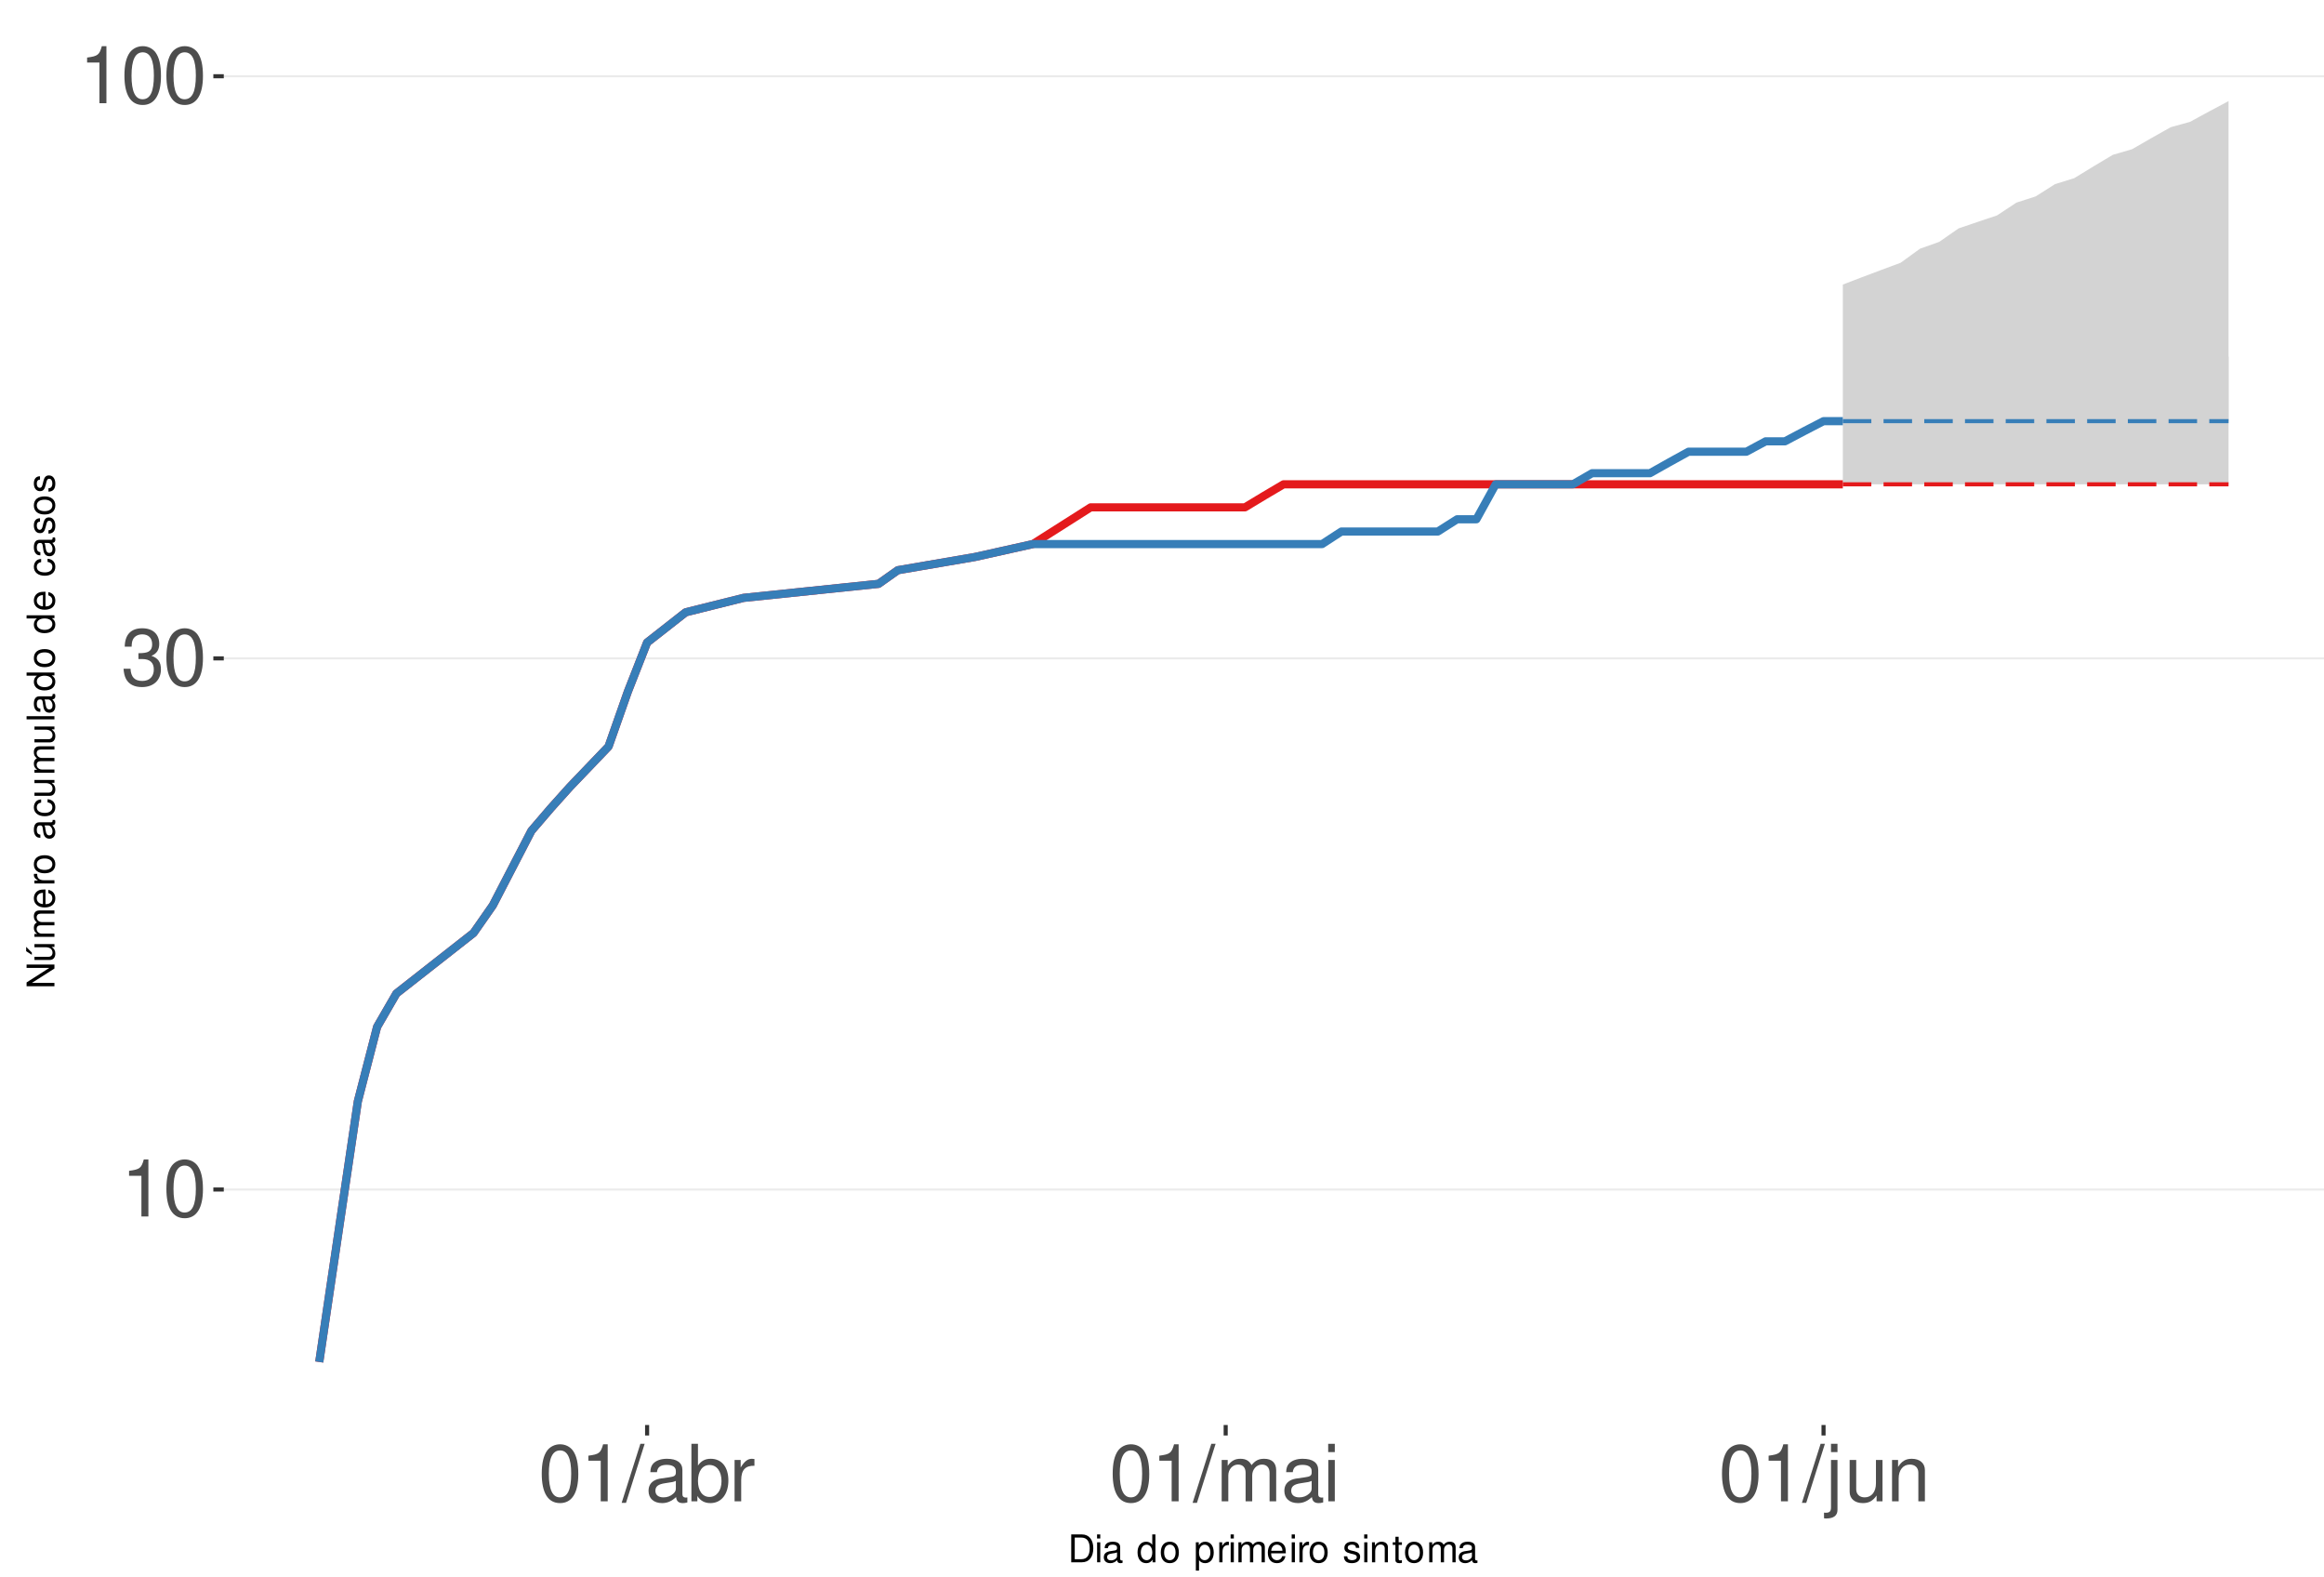
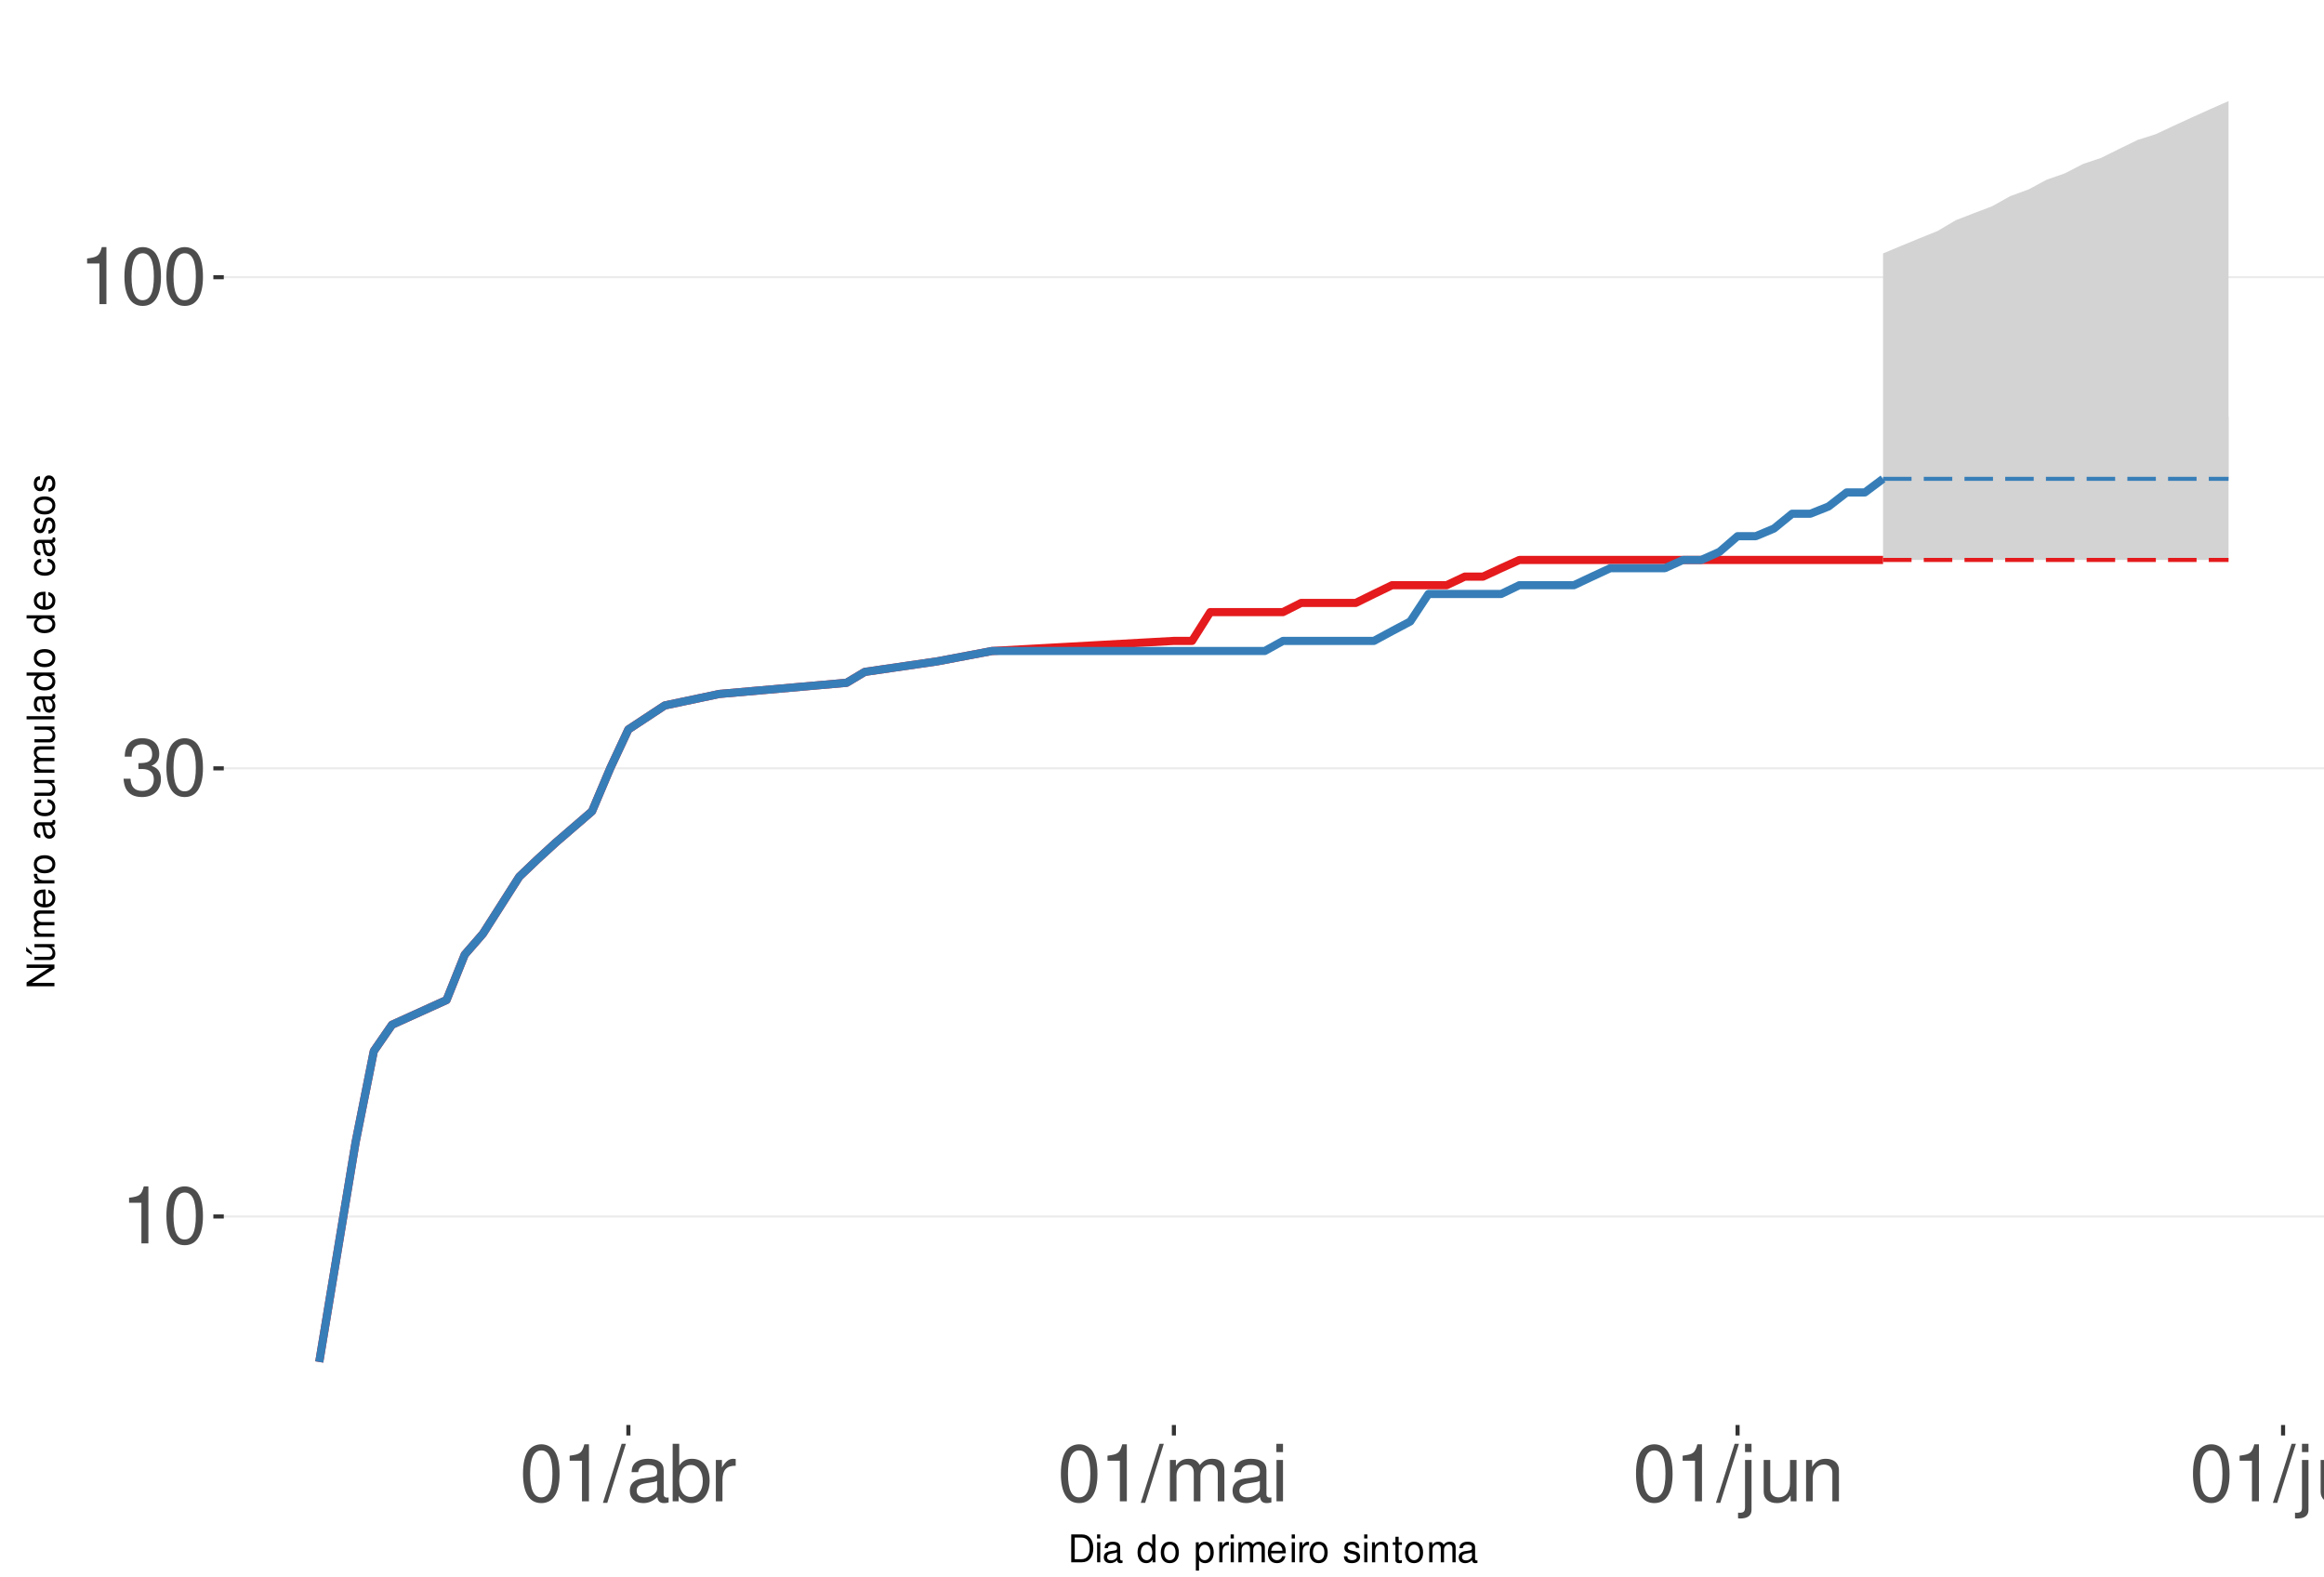
<svg xmlns="http://www.w3.org/2000/svg" xmlns:xlink="http://www.w3.org/1999/xlink" width="609pt" height="413pt" viewBox="0 0 609 413" version="1.1">
  <defs>
    <g>
      <symbol overflow="visible" id="glyph0-0">
        <path style="stroke:none;" d="" />
      </symbol>
      <symbol overflow="visible" id="glyph0-1">
        <path style="stroke:none;" d="M 5.344 -10.641 L 5.344 0 L 7.172 0 L 7.172 -14.938 L 5.969 -14.938 C 5.328 -12.641 4.922 -12.328 2.109 -11.953 L 2.109 -10.641 Z M 5.344 -10.641 " />
      </symbol>
      <symbol overflow="visible" id="glyph0-2">
        <path style="stroke:none;" d="M 5.688 -14.938 C 4.312 -14.938 3.078 -14.312 2.312 -13.297 C 1.359 -11.984 0.891 -10 0.891 -7.234 C 0.891 -2.188 2.547 0.469 5.688 0.469 C 8.781 0.469 10.469 -2.188 10.469 -7.109 C 10.469 -10 10.016 -11.938 9.047 -13.297 C 8.281 -14.328 7.062 -14.938 5.688 -14.938 Z M 5.688 -13.328 C 7.641 -13.328 8.609 -11.312 8.609 -7.266 C 8.609 -3.016 7.656 -1.031 5.641 -1.031 C 3.719 -1.031 2.75 -3.094 2.75 -7.203 C 2.75 -11.312 3.719 -13.328 5.688 -13.328 Z M 5.688 -13.328 " />
      </symbol>
      <symbol overflow="visible" id="glyph0-3">
        <path style="stroke:none;" d="M 4.562 -6.875 L 5.562 -6.875 C 7.547 -6.875 8.594 -5.953 8.594 -4.156 C 8.594 -2.266 7.453 -1.141 5.578 -1.141 C 3.578 -1.141 2.609 -2.141 2.484 -4.344 L 0.656 -4.344 C 0.75 -3.141 0.953 -2.359 1.297 -1.688 C 2.062 -0.25 3.484 0.469 5.5 0.469 C 8.516 0.469 10.453 -1.344 10.453 -4.172 C 10.453 -6.078 9.734 -7.109 7.969 -7.719 C 9.344 -8.281 10.016 -9.312 10.016 -10.828 C 10.016 -13.391 8.344 -14.938 5.562 -14.938 C 2.609 -14.938 1.031 -13.281 0.969 -10.125 L 2.781 -10.125 C 2.812 -11.031 2.891 -11.547 3.125 -12 C 3.531 -12.844 4.438 -13.344 5.578 -13.344 C 7.188 -13.344 8.156 -12.375 8.156 -10.766 C 8.156 -9.703 7.781 -9.062 6.984 -8.719 C 6.484 -8.516 5.828 -8.422 4.562 -8.406 Z M 4.562 -6.875 " />
      </symbol>
      <symbol overflow="visible" id="glyph0-4">
        <path style="stroke:none;" d="M 4.734 -15.062 L -0.172 0.406 L 0.969 0.406 L 5.859 -15.062 Z M 4.734 -15.062 " />
      </symbol>
      <symbol overflow="visible" id="glyph0-5">
        <path style="stroke:none;" d="M 11.047 -1.016 C 10.859 -0.969 10.781 -0.969 10.672 -0.969 C 10.078 -0.969 9.75 -1.281 9.75 -1.812 L 9.75 -8.188 C 9.75 -10.094 8.344 -11.141 5.688 -11.141 C 4.094 -11.141 2.828 -10.672 2.094 -9.875 C 1.594 -9.312 1.391 -8.703 1.344 -7.625 L 3.078 -7.625 C 3.219 -8.938 4 -9.547 5.625 -9.547 C 7.188 -9.547 8.031 -8.969 8.031 -7.938 L 8.031 -7.484 C 8.016 -6.734 7.641 -6.469 6.234 -6.281 C 3.797 -5.969 3.422 -5.891 2.766 -5.625 C 1.516 -5.078 0.875 -4.125 0.875 -2.734 C 0.875 -0.766 2.234 0.469 4.422 0.469 C 5.781 0.469 6.875 0 8.094 -1.109 C 8.219 0 8.766 0.469 9.875 0.469 C 10.25 0.469 10.469 0.438 11.047 0.297 Z M 8.031 -3.406 C 8.031 -2.828 7.875 -2.484 7.359 -2 C 6.656 -1.359 5.797 -1.031 4.797 -1.031 C 3.453 -1.031 2.672 -1.672 2.672 -2.766 C 2.672 -3.906 3.406 -4.484 5.266 -4.75 C 7.109 -5 7.453 -5.078 8.031 -5.344 Z M 8.031 -3.406 " />
      </symbol>
      <symbol overflow="visible" id="glyph0-6">
        <path style="stroke:none;" d="M 1.109 -15.062 L 1.109 0 L 2.672 0 L 2.672 -1.391 C 3.484 -0.125 4.578 0.469 6.094 0.469 C 8.938 0.469 10.797 -1.859 10.797 -5.453 C 10.797 -8.969 9.047 -11.141 6.172 -11.141 C 4.688 -11.141 3.641 -10.578 2.828 -9.359 L 2.828 -15.062 Z M 5.844 -9.516 C 7.766 -9.516 9 -7.844 9 -5.266 C 9 -2.812 7.719 -1.141 5.844 -1.141 C 4 -1.141 2.828 -2.781 2.828 -5.328 C 2.828 -7.875 4 -9.516 5.844 -9.516 Z M 5.844 -9.516 " />
      </symbol>
      <symbol overflow="visible" id="glyph0-7">
        <path style="stroke:none;" d="M 1.422 -10.828 L 1.422 0 L 3.156 0 L 3.156 -5.625 C 3.188 -8.219 4.25 -9.375 6.625 -9.312 L 6.625 -11.078 C 6.344 -11.109 6.172 -11.141 5.969 -11.141 C 4.859 -11.141 4 -10.469 3.016 -8.859 L 3.016 -10.828 Z M 1.422 -10.828 " />
      </symbol>
      <symbol overflow="visible" id="glyph0-8">
        <path style="stroke:none;" d="M 1.453 -10.828 L 1.453 0 L 3.188 0 L 3.188 -6.797 C 3.188 -8.359 4.312 -9.625 5.719 -9.625 C 7 -9.625 7.719 -8.844 7.719 -7.453 L 7.719 0 L 9.453 0 L 9.453 -6.797 C 9.453 -8.359 10.594 -9.625 12 -9.625 C 13.266 -9.625 14 -8.812 14 -7.453 L 14 0 L 15.734 0 L 15.734 -8.125 C 15.734 -10.062 14.625 -11.141 12.594 -11.141 C 11.156 -11.141 10.281 -10.703 9.281 -9.484 C 8.641 -10.641 7.766 -11.141 6.359 -11.141 C 4.922 -11.141 3.953 -10.594 3.031 -9.297 L 3.031 -10.828 Z M 1.453 -10.828 " />
      </symbol>
      <symbol overflow="visible" id="glyph0-9">
        <path style="stroke:none;" d="M 3.094 -10.828 L 1.391 -10.828 L 1.391 0 L 3.094 0 Z M 3.094 -15.062 L 1.359 -15.062 L 1.359 -12.891 L 3.094 -12.891 Z M 3.094 -15.062 " />
      </symbol>
      <symbol overflow="visible" id="glyph0-10">
        <path style="stroke:none;" d="M 1.453 -10.828 L 1.453 1.562 C 1.453 2.641 1.109 3 0.047 3 C -0.078 3 -0.141 3 -0.375 2.969 L -0.375 4.438 C -0.172 4.484 -0.062 4.5 0.203 4.5 C 2.141 4.5 3.156 3.734 3.156 2.25 L 3.156 -10.828 Z M 3.156 -15.062 L 1.453 -15.062 L 1.453 -12.891 L 3.156 -12.891 Z M 3.156 -15.062 " />
      </symbol>
      <symbol overflow="visible" id="glyph0-11">
        <path style="stroke:none;" d="M 9.953 0 L 9.953 -10.828 L 8.234 -10.828 L 8.234 -4.688 C 8.234 -2.484 7.078 -1.031 5.281 -1.031 C 3.922 -1.031 3.062 -1.859 3.062 -3.156 L 3.062 -10.828 L 1.344 -10.828 L 1.344 -2.484 C 1.344 -0.688 2.688 0.469 4.797 0.469 C 6.375 0.469 7.391 -0.078 8.406 -1.516 L 8.406 0 Z M 9.953 0 " />
      </symbol>
      <symbol overflow="visible" id="glyph0-12">
        <path style="stroke:none;" d="M 1.453 -10.828 L 1.453 0 L 3.188 0 L 3.188 -5.969 C 3.188 -8.188 4.344 -9.625 6.109 -9.625 C 7.484 -9.625 8.344 -8.797 8.344 -7.5 L 8.344 0 L 10.062 0 L 10.062 -8.188 C 10.062 -9.984 8.719 -11.141 6.625 -11.141 C 5.016 -11.141 3.984 -10.516 3.031 -9 L 3.031 -10.828 Z M 1.453 -10.828 " />
      </symbol>
+       <symbol overflow="visible" id="glyph0-13">
+         <path style="stroke:none;" d="M 3.141 -15.062 L 1.406 -15.062 L 1.406 0 L 3.141 0 Z M 3.141 -15.062 " />
+       </symbol>
      <symbol overflow="visible" id="glyph1-0">
        <path style="stroke:none;" d="" />
      </symbol>
      <symbol overflow="visible" id="glyph1-1">
        <path style="stroke:none;" d="M 0.891 0 L 3.703 0 C 5.547 0 6.672 -1.375 6.672 -3.656 C 6.672 -5.906 5.547 -7.297 3.703 -7.297 L 0.891 -7.297 Z M 1.812 -0.812 L 1.812 -6.469 L 3.547 -6.469 C 4.984 -6.469 5.734 -5.5 5.734 -3.641 C 5.734 -1.797 4.984 -0.812 3.547 -0.812 Z M 1.812 -0.812 " />
      </symbol>
      <symbol overflow="visible" id="glyph1-2">
        <path style="stroke:none;" d="M 1.5 -5.234 L 0.672 -5.234 L 0.672 0 L 1.5 0 Z M 1.5 -7.297 L 0.656 -7.297 L 0.656 -6.234 L 1.5 -6.234 Z M 1.5 -7.297 " />
      </symbol>
      <symbol overflow="visible" id="glyph1-3">
        <path style="stroke:none;" d="M 5.344 -0.484 C 5.266 -0.469 5.219 -0.469 5.172 -0.469 C 4.875 -0.469 4.719 -0.625 4.719 -0.875 L 4.719 -3.953 C 4.719 -4.891 4.047 -5.391 2.75 -5.391 C 1.984 -5.391 1.375 -5.172 1.016 -4.781 C 0.766 -4.516 0.672 -4.203 0.656 -3.688 L 1.484 -3.688 C 1.562 -4.328 1.938 -4.625 2.719 -4.625 C 3.484 -4.625 3.891 -4.344 3.891 -3.844 L 3.891 -3.625 C 3.875 -3.266 3.703 -3.125 3.016 -3.047 C 1.844 -2.891 1.656 -2.844 1.344 -2.719 C 0.734 -2.453 0.422 -2 0.422 -1.312 C 0.422 -0.375 1.078 0.234 2.141 0.234 C 2.797 0.234 3.328 0 3.922 -0.547 C 3.984 0 4.234 0.234 4.781 0.234 C 4.953 0.234 5.062 0.203 5.344 0.141 Z M 3.891 -1.656 C 3.891 -1.375 3.812 -1.203 3.562 -0.969 C 3.219 -0.656 2.812 -0.5 2.312 -0.5 C 1.672 -0.5 1.297 -0.812 1.297 -1.344 C 1.297 -1.891 1.656 -2.172 2.547 -2.297 C 3.438 -2.422 3.609 -2.453 3.891 -2.594 Z M 3.891 -1.656 " />
      </symbol>
      <symbol overflow="visible" id="glyph1-4">
        <path style="stroke:none;" d="" />
      </symbol>
      <symbol overflow="visible" id="glyph1-5">
        <path style="stroke:none;" d="M 4.953 -7.297 L 4.125 -7.297 L 4.125 -4.578 C 3.766 -5.109 3.203 -5.391 2.516 -5.391 C 1.156 -5.391 0.266 -4.297 0.266 -2.625 C 0.266 -0.859 1.125 0.234 2.547 0.234 C 3.266 0.234 3.766 -0.047 4.203 -0.688 L 4.203 0 L 4.953 0 Z M 2.656 -4.609 C 3.547 -4.609 4.125 -3.812 4.125 -2.562 C 4.125 -1.344 3.547 -0.547 2.656 -0.547 C 1.734 -0.547 1.125 -1.359 1.125 -2.578 C 1.125 -3.797 1.734 -4.609 2.656 -4.609 Z M 2.656 -4.609 " />
      </symbol>
      <symbol overflow="visible" id="glyph1-6">
        <path style="stroke:none;" d="M 2.719 -5.391 C 1.234 -5.391 0.359 -4.344 0.359 -2.578 C 0.359 -0.812 1.234 0.234 2.734 0.234 C 4.203 0.234 5.094 -0.812 5.094 -2.547 C 5.094 -4.359 4.234 -5.391 2.719 -5.391 Z M 2.734 -4.625 C 3.672 -4.625 4.234 -3.844 4.234 -2.547 C 4.234 -1.312 3.656 -0.547 2.734 -0.547 C 1.797 -0.547 1.234 -1.312 1.234 -2.578 C 1.234 -3.844 1.797 -4.625 2.734 -4.625 Z M 2.734 -4.625 " />
      </symbol>
      <symbol overflow="visible" id="glyph1-7">
        <path style="stroke:none;" d="M 0.547 2.188 L 1.375 2.188 L 1.375 -0.547 C 1.812 -0.016 2.312 0.234 2.984 0.234 C 4.344 0.234 5.234 -0.859 5.234 -2.531 C 5.234 -4.297 4.375 -5.391 2.984 -5.391 C 2.266 -5.391 1.703 -5.062 1.312 -4.453 L 1.312 -5.234 L 0.547 -5.234 Z M 2.844 -4.609 C 3.766 -4.609 4.359 -3.797 4.359 -2.547 C 4.359 -1.359 3.75 -0.547 2.844 -0.547 C 1.953 -0.547 1.375 -1.344 1.375 -2.578 C 1.375 -3.812 1.953 -4.609 2.844 -4.609 Z M 2.844 -4.609 " />
      </symbol>
      <symbol overflow="visible" id="glyph1-8">
        <path style="stroke:none;" d="M 0.688 -5.234 L 0.688 0 L 1.531 0 L 1.531 -2.719 C 1.547 -3.984 2.062 -4.547 3.203 -4.516 L 3.203 -5.359 C 3.062 -5.375 2.984 -5.391 2.891 -5.391 C 2.344 -5.391 1.938 -5.062 1.453 -4.297 L 1.453 -5.234 Z M 0.688 -5.234 " />
      </symbol>
      <symbol overflow="visible" id="glyph1-9">
        <path style="stroke:none;" d="M 0.703 -5.234 L 0.703 0 L 1.547 0 L 1.547 -3.297 C 1.547 -4.047 2.094 -4.656 2.766 -4.656 C 3.391 -4.656 3.734 -4.281 3.734 -3.609 L 3.734 0 L 4.578 0 L 4.578 -3.297 C 4.578 -4.047 5.125 -4.656 5.812 -4.656 C 6.422 -4.656 6.781 -4.266 6.781 -3.609 L 6.781 0 L 7.625 0 L 7.625 -3.938 C 7.625 -4.875 7.078 -5.391 6.094 -5.391 C 5.406 -5.391 4.984 -5.188 4.484 -4.594 C 4.188 -5.156 3.766 -5.391 3.078 -5.391 C 2.375 -5.391 1.906 -5.125 1.469 -4.5 L 1.469 -5.234 Z M 0.703 -5.234 " />
      </symbol>
      <symbol overflow="visible" id="glyph1-10">
        <path style="stroke:none;" d="M 5.125 -2.344 C 5.125 -3.141 5.062 -3.625 4.922 -4.016 C 4.578 -4.875 3.781 -5.391 2.797 -5.391 C 1.344 -5.391 0.406 -4.281 0.406 -2.547 C 0.406 -0.812 1.297 0.234 2.781 0.234 C 3.984 0.234 4.812 -0.453 5.016 -1.594 L 4.188 -1.594 C 3.953 -0.906 3.484 -0.547 2.812 -0.547 C 2.281 -0.547 1.828 -0.781 1.547 -1.219 C 1.344 -1.516 1.281 -1.812 1.266 -2.344 Z M 1.297 -3.016 C 1.359 -3.984 1.953 -4.625 2.797 -4.625 C 3.641 -4.625 4.234 -3.953 4.234 -3.016 Z M 1.297 -3.016 " />
      </symbol>
      <symbol overflow="visible" id="glyph1-11">
        <path style="stroke:none;" d="M 4.375 -3.781 C 4.375 -4.812 3.688 -5.391 2.484 -5.391 C 1.266 -5.391 0.469 -4.766 0.469 -3.797 C 0.469 -2.969 0.891 -2.578 2.125 -2.281 L 2.906 -2.094 C 3.484 -1.953 3.719 -1.734 3.719 -1.375 C 3.719 -0.875 3.234 -0.547 2.5 -0.547 C 2.047 -0.547 1.672 -0.672 1.453 -0.891 C 1.328 -1.047 1.266 -1.188 1.219 -1.562 L 0.344 -1.562 C 0.375 -0.344 1.062 0.234 2.438 0.234 C 3.75 0.234 4.594 -0.422 4.594 -1.438 C 4.594 -2.203 4.156 -2.641 3.109 -2.891 L 2.312 -3.078 C 1.625 -3.234 1.344 -3.453 1.344 -3.828 C 1.344 -4.312 1.766 -4.625 2.453 -4.625 C 3.125 -4.625 3.484 -4.328 3.5 -3.781 Z M 4.375 -3.781 " />
      </symbol>
      <symbol overflow="visible" id="glyph1-12">
        <path style="stroke:none;" d="M 0.703 -5.234 L 0.703 0 L 1.547 0 L 1.547 -2.891 C 1.547 -3.953 2.094 -4.656 2.953 -4.656 C 3.625 -4.656 4.047 -4.266 4.047 -3.625 L 4.047 0 L 4.875 0 L 4.875 -3.953 C 4.875 -4.828 4.219 -5.391 3.203 -5.391 C 2.438 -5.391 1.938 -5.094 1.469 -4.359 L 1.469 -5.234 Z M 0.703 -5.234 " />
      </symbol>
      <symbol overflow="visible" id="glyph1-13">
        <path style="stroke:none;" d="M 2.547 -5.234 L 1.688 -5.234 L 1.688 -6.688 L 0.844 -6.688 L 0.844 -5.234 L 0.141 -5.234 L 0.141 -4.562 L 0.844 -4.562 L 0.844 -0.594 C 0.844 -0.062 1.203 0.234 1.859 0.234 C 2.078 0.234 2.266 0.203 2.547 0.156 L 2.547 -0.547 C 2.422 -0.516 2.312 -0.5 2.141 -0.5 C 1.781 -0.5 1.688 -0.594 1.688 -0.969 L 1.688 -4.562 L 2.547 -4.562 Z M 2.547 -5.234 " />
      </symbol>
      <symbol overflow="visible" id="glyph2-0">
        <path style="stroke:none;" d="" />
      </symbol>
      <symbol overflow="visible" id="glyph2-1">
        <path style="stroke:none;" d="M -7.297 -6.453 L -7.297 -5.578 L -1.328 -5.578 L -7.297 -1.766 L -7.297 -0.766 L 0 -0.766 L 0 -1.641 L -5.906 -1.641 L 0 -5.406 L 0 -6.453 Z M -7.297 -6.453 " />
      </symbol>
      <symbol overflow="visible" id="glyph2-2">
        <path style="stroke:none;" d="M 0 -4.812 L -5.234 -4.812 L -5.234 -3.984 L -2.266 -3.984 C -1.203 -3.984 -0.5 -3.438 -0.5 -2.562 C -0.5 -1.906 -0.906 -1.484 -1.531 -1.484 L -5.234 -1.484 L -5.234 -0.656 L -1.203 -0.656 C -0.328 -0.656 0.234 -1.297 0.234 -2.312 C 0.234 -3.094 -0.047 -3.578 -0.734 -4.062 L 0 -4.062 Z M -7.406 -2.953 L -5.922 -2 L -5.922 -2.594 L -7.406 -4.094 Z M -7.406 -2.953 " />
      </symbol>
      <symbol overflow="visible" id="glyph2-3">
        <path style="stroke:none;" d="M -5.234 -0.703 L 0 -0.703 L 0 -1.547 L -3.297 -1.547 C -4.047 -1.547 -4.656 -2.094 -4.656 -2.766 C -4.656 -3.391 -4.281 -3.734 -3.609 -3.734 L 0 -3.734 L 0 -4.578 L -3.297 -4.578 C -4.047 -4.578 -4.656 -5.125 -4.656 -5.812 C -4.656 -6.422 -4.266 -6.781 -3.609 -6.781 L 0 -6.781 L 0 -7.625 L -3.938 -7.625 C -4.875 -7.625 -5.391 -7.078 -5.391 -6.094 C -5.391 -5.406 -5.188 -4.984 -4.594 -4.484 C -5.156 -4.188 -5.391 -3.766 -5.391 -3.078 C -5.391 -2.375 -5.125 -1.906 -4.5 -1.469 L -5.234 -1.469 Z M -5.234 -0.703 " />
      </symbol>
      <symbol overflow="visible" id="glyph2-4">
        <path style="stroke:none;" d="M -2.344 -5.125 C -3.141 -5.125 -3.625 -5.062 -4.016 -4.922 C -4.875 -4.578 -5.391 -3.781 -5.391 -2.797 C -5.391 -1.344 -4.281 -0.406 -2.547 -0.406 C -0.812 -0.406 0.234 -1.297 0.234 -2.781 C 0.234 -3.984 -0.453 -4.812 -1.594 -5.016 L -1.594 -4.188 C -0.906 -3.953 -0.547 -3.484 -0.547 -2.812 C -0.547 -2.281 -0.781 -1.828 -1.219 -1.547 C -1.516 -1.344 -1.812 -1.281 -2.344 -1.266 Z M -3.016 -1.297 C -3.984 -1.359 -4.625 -1.953 -4.625 -2.797 C -4.625 -3.641 -3.953 -4.234 -3.016 -4.234 Z M -3.016 -1.297 " />
      </symbol>
      <symbol overflow="visible" id="glyph2-5">
        <path style="stroke:none;" d="M -5.234 -0.688 L 0 -0.688 L 0 -1.531 L -2.719 -1.531 C -3.984 -1.547 -4.547 -2.062 -4.516 -3.203 L -5.359 -3.203 C -5.375 -3.062 -5.391 -2.984 -5.391 -2.891 C -5.391 -2.344 -5.062 -1.938 -4.297 -1.453 L -5.234 -1.453 Z M -5.234 -0.688 " />
      </symbol>
      <symbol overflow="visible" id="glyph2-6">
        <path style="stroke:none;" d="M -5.391 -2.719 C -5.391 -1.234 -4.344 -0.359 -2.578 -0.359 C -0.812 -0.359 0.234 -1.234 0.234 -2.734 C 0.234 -4.203 -0.812 -5.094 -2.547 -5.094 C -4.359 -5.094 -5.391 -4.234 -5.391 -2.719 Z M -4.625 -2.734 C -4.625 -3.672 -3.844 -4.234 -2.547 -4.234 C -1.312 -4.234 -0.547 -3.656 -0.547 -2.734 C -0.547 -1.797 -1.312 -1.234 -2.578 -1.234 C -3.844 -1.234 -4.625 -1.797 -4.625 -2.734 Z M -4.625 -2.734 " />
      </symbol>
      <symbol overflow="visible" id="glyph2-7">
        <path style="stroke:none;" d="" />
      </symbol>
      <symbol overflow="visible" id="glyph2-8">
        <path style="stroke:none;" d="M -0.484 -5.344 C -0.469 -5.266 -0.469 -5.219 -0.469 -5.172 C -0.469 -4.875 -0.625 -4.719 -0.875 -4.719 L -3.953 -4.719 C -4.891 -4.719 -5.391 -4.047 -5.391 -2.75 C -5.391 -1.984 -5.172 -1.375 -4.781 -1.016 C -4.516 -0.766 -4.203 -0.672 -3.688 -0.656 L -3.688 -1.484 C -4.328 -1.562 -4.625 -1.938 -4.625 -2.719 C -4.625 -3.484 -4.344 -3.891 -3.844 -3.891 L -3.625 -3.891 C -3.266 -3.875 -3.125 -3.703 -3.047 -3.016 C -2.891 -1.844 -2.844 -1.656 -2.719 -1.344 C -2.453 -0.734 -2 -0.422 -1.312 -0.422 C -0.375 -0.422 0.234 -1.078 0.234 -2.141 C 0.234 -2.797 0 -3.328 -0.547 -3.922 C 0 -3.984 0.234 -4.234 0.234 -4.781 C 0.234 -4.953 0.203 -5.062 0.141 -5.344 Z M -1.656 -3.891 C -1.375 -3.891 -1.203 -3.812 -0.969 -3.562 C -0.656 -3.219 -0.5 -2.812 -0.5 -2.312 C -0.5 -1.672 -0.812 -1.297 -1.344 -1.297 C -1.891 -1.297 -2.172 -1.656 -2.297 -2.547 C -2.422 -3.438 -2.453 -3.609 -2.594 -3.891 Z M -1.656 -3.891 " />
      </symbol>
      <symbol overflow="visible" id="glyph2-9">
        <path style="stroke:none;" d="M -3.484 -4.703 C -3.984 -4.672 -4.312 -4.562 -4.609 -4.359 C -5.094 -4 -5.391 -3.375 -5.391 -2.641 C -5.391 -1.219 -4.266 -0.312 -2.531 -0.312 C -0.844 -0.312 0.234 -1.203 0.234 -2.625 C 0.234 -3.875 -0.516 -4.672 -1.797 -4.766 L -1.797 -3.938 C -0.953 -3.797 -0.547 -3.359 -0.547 -2.656 C -0.547 -1.734 -1.297 -1.188 -2.531 -1.188 C -3.844 -1.188 -4.625 -1.719 -4.625 -2.625 C -4.625 -3.328 -4.203 -3.766 -3.484 -3.875 Z M -3.484 -4.703 " />
      </symbol>
      <symbol overflow="visible" id="glyph2-10">
        <path style="stroke:none;" d="M 0 -4.812 L -5.234 -4.812 L -5.234 -3.984 L -2.266 -3.984 C -1.203 -3.984 -0.5 -3.438 -0.5 -2.562 C -0.5 -1.906 -0.906 -1.484 -1.531 -1.484 L -5.234 -1.484 L -5.234 -0.656 L -1.203 -0.656 C -0.328 -0.656 0.234 -1.297 0.234 -2.312 C 0.234 -3.094 -0.047 -3.578 -0.734 -4.062 L 0 -4.062 Z M 0 -4.812 " />
      </symbol>
      <symbol overflow="visible" id="glyph2-11">
        <path style="stroke:none;" d="M -7.297 -1.516 L -7.297 -0.688 L 0 -0.688 L 0 -1.516 Z M -7.297 -1.516 " />
      </symbol>
      <symbol overflow="visible" id="glyph2-12">
        <path style="stroke:none;" d="M -7.297 -4.953 L -7.297 -4.125 L -4.578 -4.125 C -5.109 -3.766 -5.391 -3.203 -5.391 -2.516 C -5.391 -1.156 -4.297 -0.266 -2.625 -0.266 C -0.859 -0.266 0.234 -1.125 0.234 -2.547 C 0.234 -3.266 -0.047 -3.766 -0.688 -4.203 L 0 -4.203 L 0 -4.953 Z M -4.609 -2.656 C -4.609 -3.547 -3.812 -4.125 -2.562 -4.125 C -1.344 -4.125 -0.547 -3.547 -0.547 -2.656 C -0.547 -1.734 -1.359 -1.125 -2.578 -1.125 C -3.797 -1.125 -4.609 -1.734 -4.609 -2.656 Z M -4.609 -2.656 " />
      </symbol>
      <symbol overflow="visible" id="glyph2-13">
        <path style="stroke:none;" d="M -3.781 -4.375 C -4.812 -4.375 -5.391 -3.688 -5.391 -2.484 C -5.391 -1.266 -4.766 -0.469 -3.797 -0.469 C -2.969 -0.469 -2.578 -0.891 -2.281 -2.125 L -2.094 -2.906 C -1.953 -3.484 -1.734 -3.719 -1.375 -3.719 C -0.875 -3.719 -0.547 -3.234 -0.547 -2.5 C -0.547 -2.047 -0.672 -1.672 -0.891 -1.453 C -1.047 -1.328 -1.188 -1.266 -1.562 -1.219 L -1.562 -0.344 C -0.344 -0.375 0.234 -1.062 0.234 -2.438 C 0.234 -3.75 -0.422 -4.594 -1.438 -4.594 C -2.203 -4.594 -2.641 -4.156 -2.891 -3.109 L -3.078 -2.312 C -3.234 -1.625 -3.453 -1.344 -3.828 -1.344 C -4.312 -1.344 -4.625 -1.766 -4.625 -2.453 C -4.625 -3.125 -4.328 -3.484 -3.781 -3.5 Z M -3.781 -4.375 " />
      </symbol>
    </g>
    <clipPath id="clip1">
      <path d="M 58.645 9.961 L 609 9.961 L 609 373.328 L 58.645 373.328 Z M 58.645 9.961 " />
    </clipPath>
    <clipPath id="clip2">
-       <path d="M 58.645 311 L 609 311 L 609 312 L 58.645 312 Z M 58.645 311 " />
+       <path d="M 58.645 318 L 609 318 L 609 319 L 58.645 319 Z M 58.645 318 " />
    </clipPath>
    <clipPath id="clip3">
-       <path d="M 58.645 172 L 609 172 L 609 173 L 58.645 173 Z M 58.645 172 " />
+       <path d="M 58.645 201 L 609 201 L 609 202 L 58.645 202 Z M 58.645 201 " />
    </clipPath>
    <clipPath id="clip4">
-       <path d="M 58.645 19 L 609 19 L 609 21 L 58.645 21 Z M 58.645 19 " />
+       <path d="M 58.645 72 L 609 72 L 609 73 L 58.645 73 Z M 58.645 72 " />
    </clipPath>
  </defs>
  <g id="surface47">
    <rect x="0" y="0" width="609" height="413" style="fill:rgb(100%,100%,100%);fill-opacity:1;stroke:none;" />
    <rect x="0" y="0" width="609" height="413" style="fill:rgb(100%,100%,100%);fill-opacity:1;stroke:none;" />
    <path style="fill:none;stroke-width:1.067;stroke-linecap:round;stroke-linejoin:round;stroke:rgb(100%,100%,100%);stroke-opacity:1;stroke-miterlimit:10;" d="M 0 413 L 609 413 L 609 0 L 0 0 Z M 0 413 " />
    <g clip-path="url(#clip1)" clip-rule="nonzero">
      <path style=" stroke:none;fill-rule:nonzero;fill:rgb(100%,100%,100%);fill-opacity:1;" d="M 58.645 373.328 L 609 373.328 L 609 9.961 L 58.645 9.961 Z M 58.645 373.328 " />
    </g>
    <g clip-path="url(#clip2)" clip-rule="nonzero">
-       <path style="fill:none;stroke-width:0.533;stroke-linecap:butt;stroke-linejoin:round;stroke:rgb(92.157%,92.157%,92.157%);stroke-opacity:1;stroke-miterlimit:10;" d="M 58.645 311.633 L 609 311.633 " />
+       <path style="fill:none;stroke-width:0.533;stroke-linecap:butt;stroke-linejoin:round;stroke:rgb(92.157%,92.157%,92.157%);stroke-opacity:1;stroke-miterlimit:10;" d="M 58.645 318.695 L 609 318.695 " />
    </g>
    <g clip-path="url(#clip3)" clip-rule="nonzero">
-       <path style="fill:none;stroke-width:0.533;stroke-linecap:butt;stroke-linejoin:round;stroke:rgb(92.157%,92.157%,92.157%);stroke-opacity:1;stroke-miterlimit:10;" d="M 58.645 172.48 L 609 172.48 " />
+       <path style="fill:none;stroke-width:0.533;stroke-linecap:butt;stroke-linejoin:round;stroke:rgb(92.157%,92.157%,92.157%);stroke-opacity:1;stroke-miterlimit:10;" d="M 58.645 201.289 L 609 201.289 " />
    </g>
    <g clip-path="url(#clip4)" clip-rule="nonzero">
-       <path style="fill:none;stroke-width:0.533;stroke-linecap:butt;stroke-linejoin:round;stroke:rgb(92.157%,92.157%,92.157%);stroke-opacity:1;stroke-miterlimit:10;" d="M 58.645 19.98 L 609 19.98 " />
-     </g>
-     <path style=" stroke:none;fill-rule:nonzero;fill:rgb(82.745%,82.745%,82.745%);fill-opacity:1;" d="M 482.91 74.547 L 487.961 72.613 L 493.016 70.707 L 498.07 68.832 L 503.125 65.16 L 508.176 63.363 L 513.23 59.844 L 518.285 58.121 L 523.34 56.422 L 528.391 53.086 L 533.445 51.453 L 538.5 48.246 L 543.555 46.672 L 548.609 43.582 L 553.66 40.566 L 558.715 39.086 L 563.77 36.176 L 568.824 33.328 L 573.875 31.93 L 578.93 29.176 L 583.984 26.48 L 583.984 126.883 L 482.91 126.883 Z M 482.91 74.547 " />
-     <path style=" stroke:none;fill-rule:nonzero;fill:rgb(82.745%,82.745%,82.745%);fill-opacity:1;" d="M 482.91 110.336 L 487.961 107.777 L 493.016 107.777 L 498.07 105.27 L 503.125 105.27 L 508.176 102.812 L 513.23 102.812 L 518.285 100.398 L 523.34 100.398 L 528.391 98.031 L 533.445 98.031 L 538.5 95.707 L 548.609 95.707 L 553.66 93.426 L 583.984 93.426 L 583.984 110.336 Z M 482.91 110.336 " />
-     <path style="fill:none;stroke-width:2.134;stroke-linecap:butt;stroke-linejoin:round;stroke:rgb(89.412%,10.196%,10.98%);stroke-opacity:1;stroke-miterlimit:10;" d="M 83.66 356.812 L 93.77 288.543 L 98.824 269.016 L 103.875 260.277 L 124.09 244.422 L 129.145 237.184 L 139.254 217.66 L 144.305 211.766 L 149.359 206.137 L 159.469 195.574 L 164.52 181.219 L 169.574 168.328 L 179.684 160.41 L 194.844 156.629 L 230.219 152.957 L 235.273 149.387 L 255.488 145.918 L 270.652 142.539 L 285.812 132.914 L 326.242 132.914 L 331.297 129.863 L 336.348 126.883 L 482.91 126.883 " />
-     <path style="fill:none;stroke-width:1.067;stroke-linecap:butt;stroke-linejoin:round;stroke:rgb(89.412%,10.196%,10.98%);stroke-opacity:1;stroke-dasharray:7.469,3.201;stroke-miterlimit:10;" d="M 482.91 126.883 L 583.984 126.883 " />
-     <path style="fill:none;stroke-width:2.134;stroke-linecap:butt;stroke-linejoin:round;stroke:rgb(21.569%,49.412%,72.157%);stroke-opacity:1;stroke-miterlimit:10;" d="M 83.66 356.812 L 93.77 288.543 L 98.824 269.016 L 103.875 260.277 L 124.09 244.422 L 129.145 237.184 L 139.254 217.66 L 144.305 211.766 L 149.359 206.137 L 159.469 195.574 L 164.52 181.219 L 169.574 168.328 L 179.684 160.41 L 194.844 156.629 L 230.219 152.957 L 235.273 149.387 L 255.488 145.918 L 270.652 142.539 L 346.457 142.539 L 351.512 139.25 L 376.781 139.25 L 381.832 136.043 L 386.887 136.043 L 391.941 126.883 L 412.156 126.883 L 417.211 123.969 L 432.371 123.969 L 437.426 121.125 L 442.477 118.34 L 457.641 118.34 L 462.695 115.617 L 467.746 115.617 L 472.801 112.949 L 477.855 110.336 L 482.91 110.336 " />
-     <path style="fill:none;stroke-width:1.067;stroke-linecap:butt;stroke-linejoin:round;stroke:rgb(21.569%,49.412%,72.157%);stroke-opacity:1;stroke-dasharray:7.469,3.201;stroke-miterlimit:10;" d="M 482.91 110.336 L 583.984 110.336 " />
-     <g style="fill:rgb(30.196%,30.196%,30.196%);fill-opacity:1;">
-       <use xlink:href="#glyph0-1" x="31.715" y="318.687" />
-       <use xlink:href="#glyph0-2" x="42.715" y="318.687" />
-     </g>
-     <g style="fill:rgb(30.196%,30.196%,30.196%);fill-opacity:1;">
-       <use xlink:href="#glyph0-3" x="31.715" y="179.534" />
-       <use xlink:href="#glyph0-2" x="42.715" y="179.534" />
-     </g>
-     <g style="fill:rgb(30.196%,30.196%,30.196%);fill-opacity:1;">
-       <use xlink:href="#glyph0-1" x="20.715" y="27.034" />
-       <use xlink:href="#glyph0-2" x="31.715" y="27.034" />
-       <use xlink:href="#glyph0-2" x="42.715" y="27.034" />
-     </g>
-     <path style="fill:none;stroke-width:1.067;stroke-linecap:butt;stroke-linejoin:round;stroke:rgb(20%,20%,20%);stroke-opacity:1;stroke-miterlimit:10;" d="M 55.906 311.633 L 58.645 311.633 " />
-     <path style="fill:none;stroke-width:1.067;stroke-linecap:butt;stroke-linejoin:round;stroke:rgb(20%,20%,20%);stroke-opacity:1;stroke-miterlimit:10;" d="M 55.906 172.48 L 58.645 172.48 " />
-     <path style="fill:none;stroke-width:1.067;stroke-linecap:butt;stroke-linejoin:round;stroke:rgb(20%,20%,20%);stroke-opacity:1;stroke-miterlimit:10;" d="M 55.906 19.98 L 58.645 19.98 " />
-     <path style="fill:none;stroke-width:1.067;stroke-linecap:butt;stroke-linejoin:round;stroke:rgb(20%,20%,20%);stroke-opacity:1;stroke-miterlimit:10;" d="M 169.574 376.07 L 169.574 373.328 " />
-     <path style="fill:none;stroke-width:1.067;stroke-linecap:butt;stroke-linejoin:round;stroke:rgb(20%,20%,20%);stroke-opacity:1;stroke-miterlimit:10;" d="M 321.188 376.07 L 321.188 373.328 " />
-     <path style="fill:none;stroke-width:1.067;stroke-linecap:butt;stroke-linejoin:round;stroke:rgb(20%,20%,20%);stroke-opacity:1;stroke-miterlimit:10;" d="M 477.855 376.07 L 477.855 373.328 " />
-     <g style="fill:rgb(30.196%,30.196%,30.196%);fill-opacity:1;">
-       <use xlink:href="#glyph0-2" x="141.074" y="393.315" />
-       <use xlink:href="#glyph0-1" x="152.074" y="393.315" />
-       <use xlink:href="#glyph0-4" x="163.074" y="393.315" />
-       <use xlink:href="#glyph0-5" x="169.074" y="393.315" />
-       <use xlink:href="#glyph0-6" x="180.074" y="393.315" />
-       <use xlink:href="#glyph0-7" x="191.074" y="393.315" />
-     </g>
-     <g style="fill:rgb(30.196%,30.196%,30.196%);fill-opacity:1;">
-       <use xlink:href="#glyph0-2" x="290.688" y="393.315" />
-       <use xlink:href="#glyph0-1" x="301.688" y="393.315" />
-       <use xlink:href="#glyph0-4" x="312.688" y="393.315" />
-       <use xlink:href="#glyph0-8" x="318.688" y="393.315" />
-       <use xlink:href="#glyph0-5" x="335.688" y="393.315" />
-       <use xlink:href="#glyph0-9" x="346.688" y="393.315" />
-     </g>
-     <g style="fill:rgb(30.196%,30.196%,30.196%);fill-opacity:1;">
-       <use xlink:href="#glyph0-2" x="450.355" y="393.315" />
-       <use xlink:href="#glyph0-1" x="461.355" y="393.315" />
-       <use xlink:href="#glyph0-4" x="472.355" y="393.315" />
-       <use xlink:href="#glyph0-10" x="478.355" y="393.315" />
-       <use xlink:href="#glyph0-11" x="483.355" y="393.315" />
-       <use xlink:href="#glyph0-12" x="494.355" y="393.315" />
+       <path style="fill:none;stroke-width:0.533;stroke-linecap:butt;stroke-linejoin:round;stroke:rgb(92.157%,92.157%,92.157%);stroke-opacity:1;stroke-miterlimit:10;" d="M 58.645 72.621 L 609 72.621 " />
+     </g>
+     <path style=" stroke:none;fill-rule:nonzero;fill:rgb(82.745%,82.745%,82.745%);fill-opacity:1;" d="M 493.449 66.395 L 498.215 64.398 L 502.98 62.438 L 507.746 60.512 L 512.508 57.688 L 517.273 55.844 L 522.039 54.031 L 526.805 51.371 L 531.57 49.633 L 536.336 47.078 L 541.098 45.41 L 545.863 42.953 L 550.629 41.348 L 555.395 38.98 L 560.16 36.664 L 564.926 35.148 L 569.688 32.914 L 574.453 30.727 L 579.219 28.582 L 583.984 26.48 L 583.984 146.699 L 493.449 146.699 Z M 493.449 66.395 " />
+     <path style=" stroke:none;fill-rule:nonzero;fill:rgb(82.745%,82.745%,82.745%);fill-opacity:1;" d="M 493.449 125.445 L 498.215 123.711 L 502.98 122 L 507.746 120.316 L 512.508 118.66 L 517.273 118.66 L 522.039 117.027 L 526.805 115.422 L 531.57 113.836 L 536.336 112.277 L 541.098 112.277 L 545.863 110.738 L 550.629 110.738 L 555.395 109.223 L 583.984 109.223 L 583.984 125.445 Z M 493.449 125.445 " />
+     <path style="fill:none;stroke-width:2.134;stroke-linecap:butt;stroke-linejoin:round;stroke:rgb(89.412%,10.196%,10.98%);stroke-opacity:1;stroke-miterlimit:10;" d="M 83.66 356.812 L 93.191 299.211 L 97.957 275.363 L 102.723 268.469 L 117.016 261.988 L 121.781 250.102 L 126.547 244.621 L 136.074 229.684 L 140.84 225.137 L 145.605 220.773 L 155.137 212.547 L 159.902 201.289 L 164.664 191.102 L 174.195 184.816 L 188.492 181.805 L 221.844 178.875 L 226.609 176.027 L 245.672 173.25 L 259.965 170.543 L 307.613 167.906 L 312.379 167.906 L 317.145 160.359 L 336.203 160.359 L 340.969 157.957 L 355.266 157.957 L 360.031 155.609 L 364.793 153.309 L 379.09 153.309 L 383.855 151.062 L 388.621 151.062 L 393.383 148.855 L 398.148 146.699 L 493.449 146.699 " />
+     <path style="fill:none;stroke-width:1.067;stroke-linecap:butt;stroke-linejoin:round;stroke:rgb(89.412%,10.196%,10.98%);stroke-opacity:1;stroke-dasharray:7.469,3.201;stroke-miterlimit:10;" d="M 493.449 146.699 L 583.984 146.699 " />
+     <path style="fill:none;stroke-width:2.134;stroke-linecap:butt;stroke-linejoin:round;stroke:rgb(21.569%,49.412%,72.157%);stroke-opacity:1;stroke-miterlimit:10;" d="M 83.66 356.812 L 93.191 299.211 L 97.957 275.363 L 102.723 268.469 L 117.016 261.988 L 121.781 250.102 L 126.547 244.621 L 136.074 229.684 L 140.84 225.137 L 145.605 220.773 L 155.137 212.547 L 159.902 201.289 L 164.664 191.102 L 174.195 184.816 L 188.492 181.805 L 221.844 178.875 L 226.609 176.027 L 245.672 173.25 L 259.965 170.543 L 331.441 170.543 L 336.203 167.906 L 360.031 167.906 L 364.793 165.332 L 369.559 162.816 L 374.324 155.609 L 393.383 155.609 L 398.148 153.309 L 412.445 153.309 L 417.211 151.062 L 421.977 148.855 L 436.27 148.855 L 441.035 146.699 L 445.801 146.699 L 450.566 144.582 L 455.328 140.473 L 460.094 140.473 L 464.859 138.473 L 469.625 134.586 L 474.391 134.586 L 479.156 132.695 L 483.918 129.012 L 488.684 129.012 L 493.449 125.445 " />
+     <path style="fill:none;stroke-width:1.067;stroke-linecap:butt;stroke-linejoin:round;stroke:rgb(21.569%,49.412%,72.157%);stroke-opacity:1;stroke-dasharray:7.469,3.201;stroke-miterlimit:10;" d="M 493.449 125.445 L 583.984 125.445 " />
+     <g style="fill:rgb(30.196%,30.196%,30.196%);fill-opacity:1;">
+       <use xlink:href="#glyph0-1" x="31.715" y="325.749" />
+       <use xlink:href="#glyph0-2" x="42.715" y="325.749" />
+     </g>
+     <g style="fill:rgb(30.196%,30.196%,30.196%);fill-opacity:1;">
+       <use xlink:href="#glyph0-3" x="31.715" y="208.343" />
+       <use xlink:href="#glyph0-2" x="42.715" y="208.343" />
+     </g>
+     <g style="fill:rgb(30.196%,30.196%,30.196%);fill-opacity:1;">
+       <use xlink:href="#glyph0-1" x="20.715" y="79.675" />
+       <use xlink:href="#glyph0-2" x="31.715" y="79.675" />
+       <use xlink:href="#glyph0-2" x="42.715" y="79.675" />
+     </g>
+     <path style="fill:none;stroke-width:1.067;stroke-linecap:butt;stroke-linejoin:round;stroke:rgb(20%,20%,20%);stroke-opacity:1;stroke-miterlimit:10;" d="M 55.906 318.695 L 58.645 318.695 " />
+     <path style="fill:none;stroke-width:1.067;stroke-linecap:butt;stroke-linejoin:round;stroke:rgb(20%,20%,20%);stroke-opacity:1;stroke-miterlimit:10;" d="M 55.906 201.289 L 58.645 201.289 " />
+     <path style="fill:none;stroke-width:1.067;stroke-linecap:butt;stroke-linejoin:round;stroke:rgb(20%,20%,20%);stroke-opacity:1;stroke-miterlimit:10;" d="M 55.906 72.621 L 58.645 72.621 " />
+     <path style="fill:none;stroke-width:1.067;stroke-linecap:butt;stroke-linejoin:round;stroke:rgb(20%,20%,20%);stroke-opacity:1;stroke-miterlimit:10;" d="M 164.664 376.07 L 164.664 373.328 " />
+     <path style="fill:none;stroke-width:1.067;stroke-linecap:butt;stroke-linejoin:round;stroke:rgb(20%,20%,20%);stroke-opacity:1;stroke-miterlimit:10;" d="M 307.613 376.07 L 307.613 373.328 " />
+     <path style="fill:none;stroke-width:1.067;stroke-linecap:butt;stroke-linejoin:round;stroke:rgb(20%,20%,20%);stroke-opacity:1;stroke-miterlimit:10;" d="M 455.328 376.07 L 455.328 373.328 " />
+     <path style="fill:none;stroke-width:1.067;stroke-linecap:butt;stroke-linejoin:round;stroke:rgb(20%,20%,20%);stroke-opacity:1;stroke-miterlimit:10;" d="M 598.277 376.07 L 598.277 373.328 " />
+     <g style="fill:rgb(30.196%,30.196%,30.196%);fill-opacity:1;">
+       <use xlink:href="#glyph0-2" x="136.164" y="393.315" />
+       <use xlink:href="#glyph0-1" x="147.164" y="393.315" />
+       <use xlink:href="#glyph0-4" x="158.164" y="393.315" />
+       <use xlink:href="#glyph0-5" x="164.164" y="393.315" />
+       <use xlink:href="#glyph0-6" x="175.164" y="393.315" />
+       <use xlink:href="#glyph0-7" x="186.164" y="393.315" />
+     </g>
+     <g style="fill:rgb(30.196%,30.196%,30.196%);fill-opacity:1;">
+       <use xlink:href="#glyph0-2" x="277.113" y="393.315" />
+       <use xlink:href="#glyph0-1" x="288.113" y="393.315" />
+       <use xlink:href="#glyph0-4" x="299.113" y="393.315" />
+       <use xlink:href="#glyph0-8" x="305.113" y="393.315" />
+       <use xlink:href="#glyph0-5" x="322.113" y="393.315" />
+       <use xlink:href="#glyph0-9" x="333.113" y="393.315" />
+     </g>
+     <g style="fill:rgb(30.196%,30.196%,30.196%);fill-opacity:1;">
+       <use xlink:href="#glyph0-2" x="427.828" y="393.315" />
+       <use xlink:href="#glyph0-1" x="438.828" y="393.315" />
+       <use xlink:href="#glyph0-4" x="449.828" y="393.315" />
+       <use xlink:href="#glyph0-10" x="455.828" y="393.315" />
+       <use xlink:href="#glyph0-11" x="460.828" y="393.315" />
+       <use xlink:href="#glyph0-12" x="471.828" y="393.315" />
+     </g>
+     <g style="fill:rgb(30.196%,30.196%,30.196%);fill-opacity:1;">
+       <use xlink:href="#glyph0-2" x="573.777" y="393.315" />
+       <use xlink:href="#glyph0-1" x="584.777" y="393.315" />
+       <use xlink:href="#glyph0-4" x="595.777" y="393.315" />
+       <use xlink:href="#glyph0-10" x="601.777" y="393.315" />
+       <use xlink:href="#glyph0-11" x="606.777" y="393.315" />
+       <use xlink:href="#glyph0-13" x="617.777" y="393.315" />
    </g>
    <g style="fill:rgb(0%,0%,0%);fill-opacity:1;">
      <use xlink:href="#glyph1-1" x="279.824" y="409.29" />
      <use xlink:href="#glyph1-2" x="286.824" y="409.29" />
      <use xlink:href="#glyph1-3" x="288.824" y="409.29" />
      <use xlink:href="#glyph1-4" x="294.824" y="409.29" />
      <use xlink:href="#glyph1-5" x="297.824" y="409.29" />
      <use xlink:href="#glyph1-6" x="303.824" y="409.29" />
      <use xlink:href="#glyph1-4" x="309.824" y="409.29" />
      <use xlink:href="#glyph1-7" x="312.824" y="409.29" />
      <use xlink:href="#glyph1-8" x="318.824" y="409.29" />
      <use xlink:href="#glyph1-2" x="321.824" y="409.29" />
      <use xlink:href="#glyph1-9" x="323.824" y="409.29" />
      <use xlink:href="#glyph1-10" x="331.824" y="409.29" />
      <use xlink:href="#glyph1-2" x="337.824" y="409.29" />
      <use xlink:href="#glyph1-8" x="339.824" y="409.29" />
      <use xlink:href="#glyph1-6" x="342.824" y="409.29" />
      <use xlink:href="#glyph1-4" x="348.824" y="409.29" />
      <use xlink:href="#glyph1-11" x="351.824" y="409.29" />
      <use xlink:href="#glyph1-2" x="356.824" y="409.29" />
      <use xlink:href="#glyph1-12" x="358.824" y="409.29" />
      <use xlink:href="#glyph1-13" x="364.824" y="409.29" />
      <use xlink:href="#glyph1-6" x="367.824" y="409.29" />
      <use xlink:href="#glyph1-9" x="373.824" y="409.29" />
      <use xlink:href="#glyph1-3" x="381.824" y="409.29" />
    </g>
    <g style="fill:rgb(0%,0%,0%);fill-opacity:1;">
      <use xlink:href="#glyph2-1" x="14.263" y="259.145" />
      <use xlink:href="#glyph2-2" x="14.263" y="252.145" />
      <use xlink:href="#glyph2-3" x="14.263" y="246.145" />
      <use xlink:href="#glyph2-4" x="14.263" y="238.145" />
      <use xlink:href="#glyph2-5" x="14.263" y="232.145" />
      <use xlink:href="#glyph2-6" x="14.263" y="229.145" />
      <use xlink:href="#glyph2-7" x="14.263" y="223.145" />
      <use xlink:href="#glyph2-8" x="14.263" y="220.145" />
      <use xlink:href="#glyph2-9" x="14.263" y="214.145" />
      <use xlink:href="#glyph2-10" x="14.263" y="209.145" />
      <use xlink:href="#glyph2-3" x="14.263" y="203.145" />
      <use xlink:href="#glyph2-10" x="14.263" y="195.145" />
      <use xlink:href="#glyph2-11" x="14.263" y="189.145" />
      <use xlink:href="#glyph2-8" x="14.263" y="187.145" />
      <use xlink:href="#glyph2-12" x="14.263" y="181.145" />
      <use xlink:href="#glyph2-6" x="14.263" y="175.145" />
      <use xlink:href="#glyph2-7" x="14.263" y="169.145" />
      <use xlink:href="#glyph2-12" x="14.263" y="166.145" />
      <use xlink:href="#glyph2-4" x="14.263" y="160.145" />
      <use xlink:href="#glyph2-7" x="14.263" y="154.145" />
      <use xlink:href="#glyph2-9" x="14.263" y="151.145" />
      <use xlink:href="#glyph2-8" x="14.263" y="146.145" />
      <use xlink:href="#glyph2-13" x="14.263" y="140.145" />
      <use xlink:href="#glyph2-6" x="14.263" y="135.145" />
      <use xlink:href="#glyph2-13" x="14.263" y="129.145" />
    </g>
  </g>
</svg>
